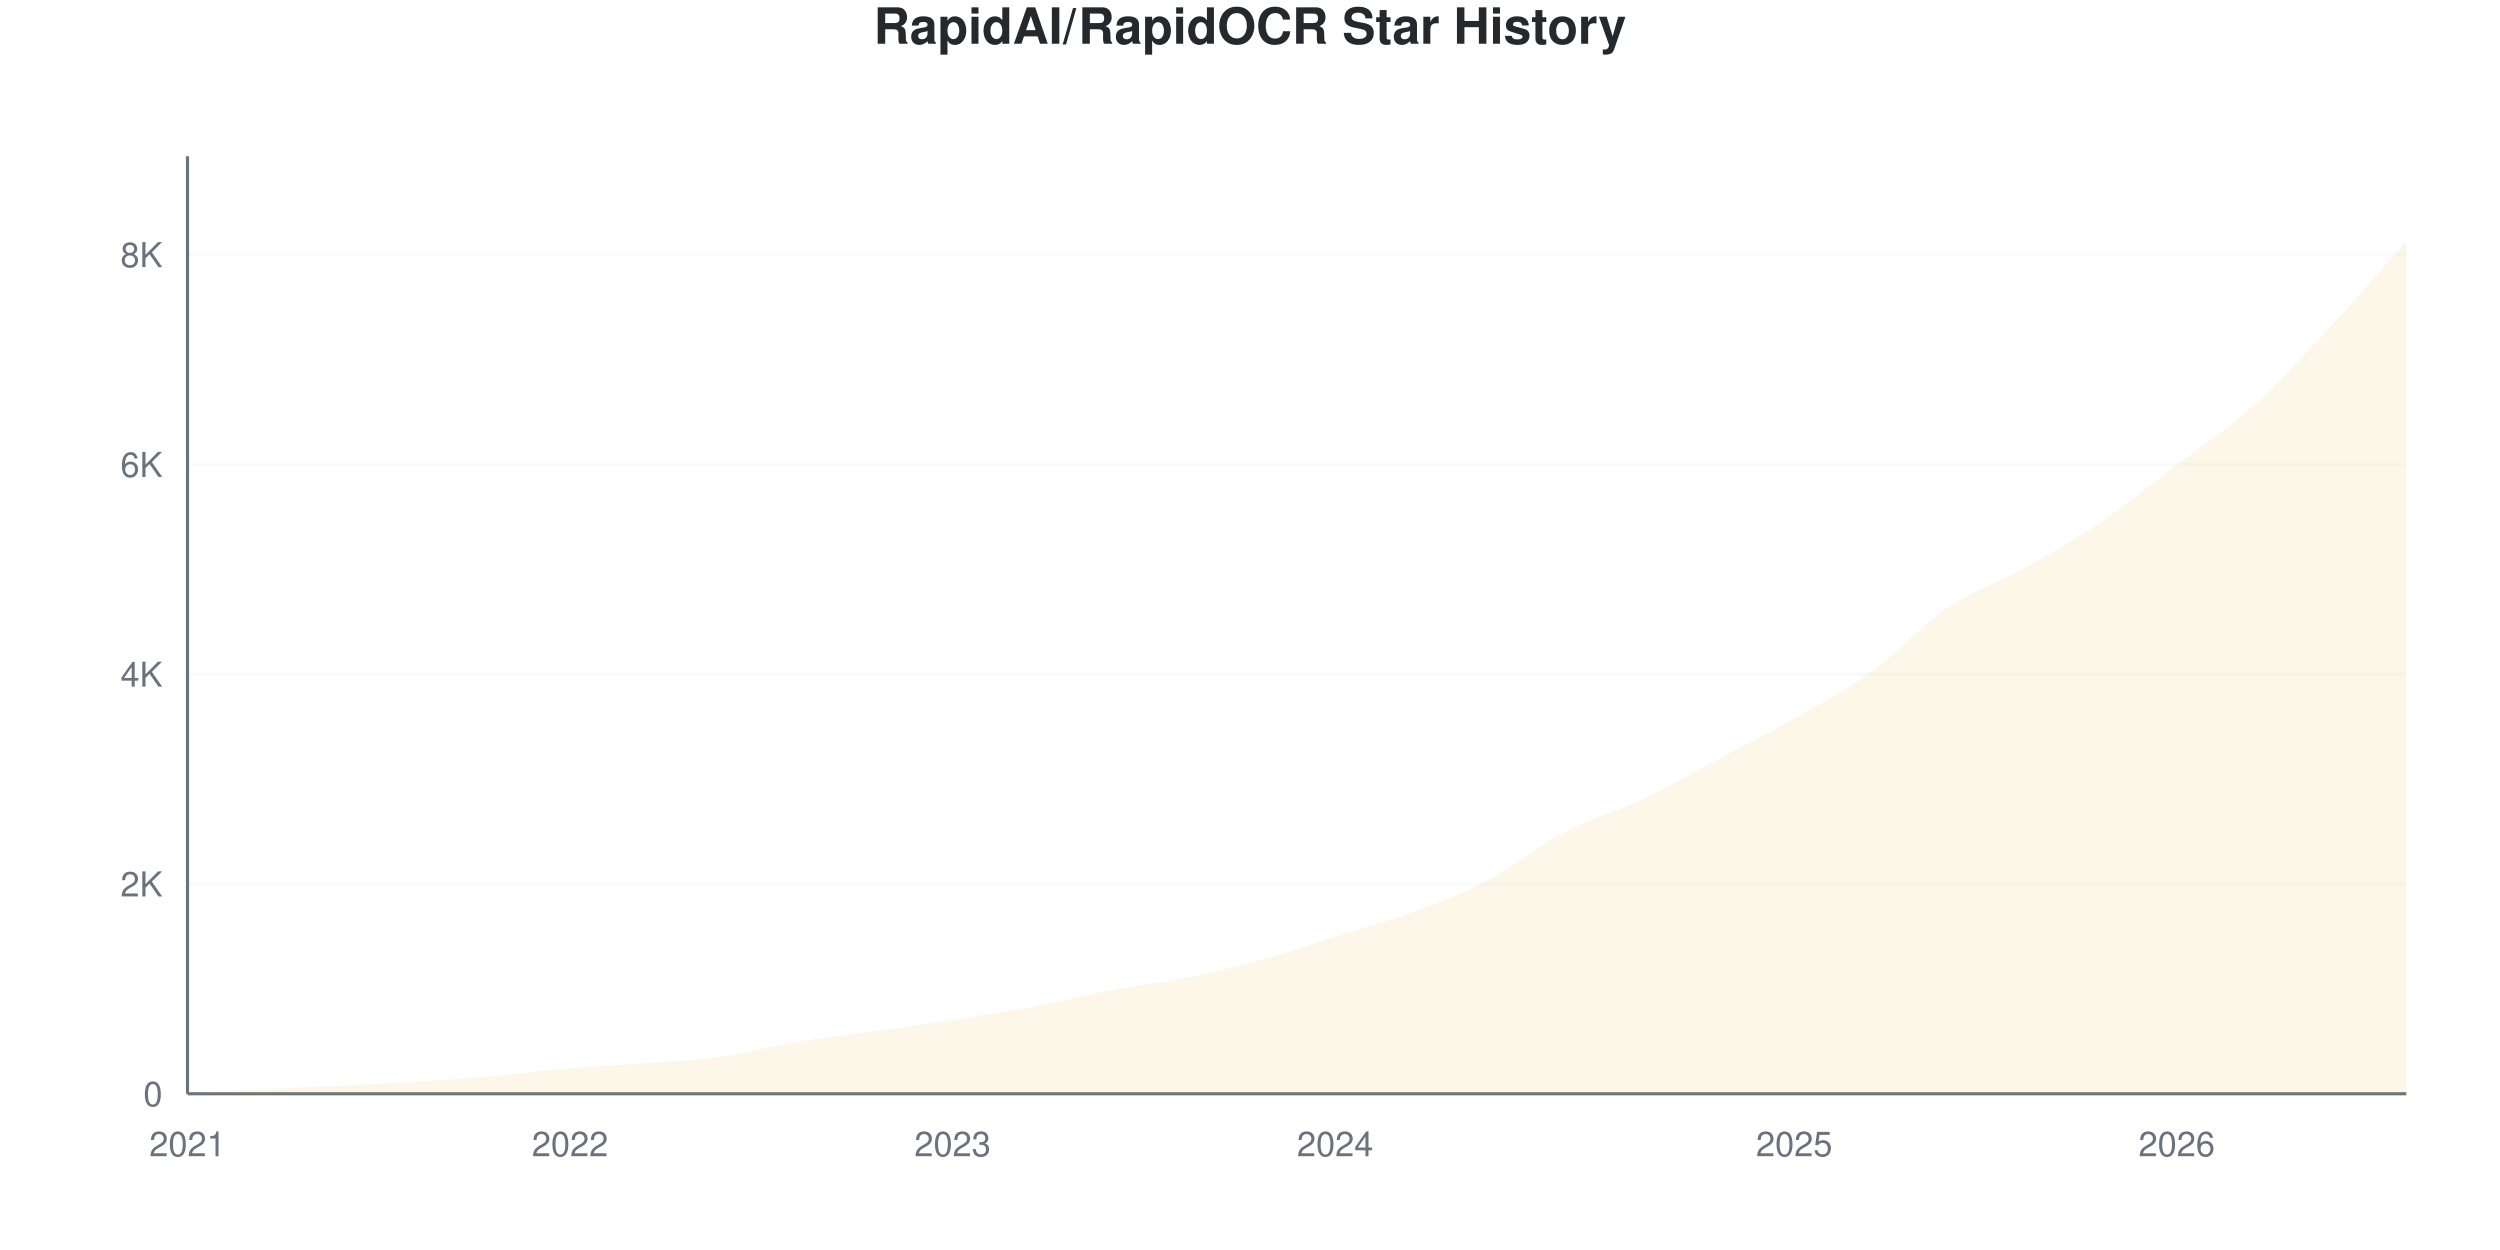
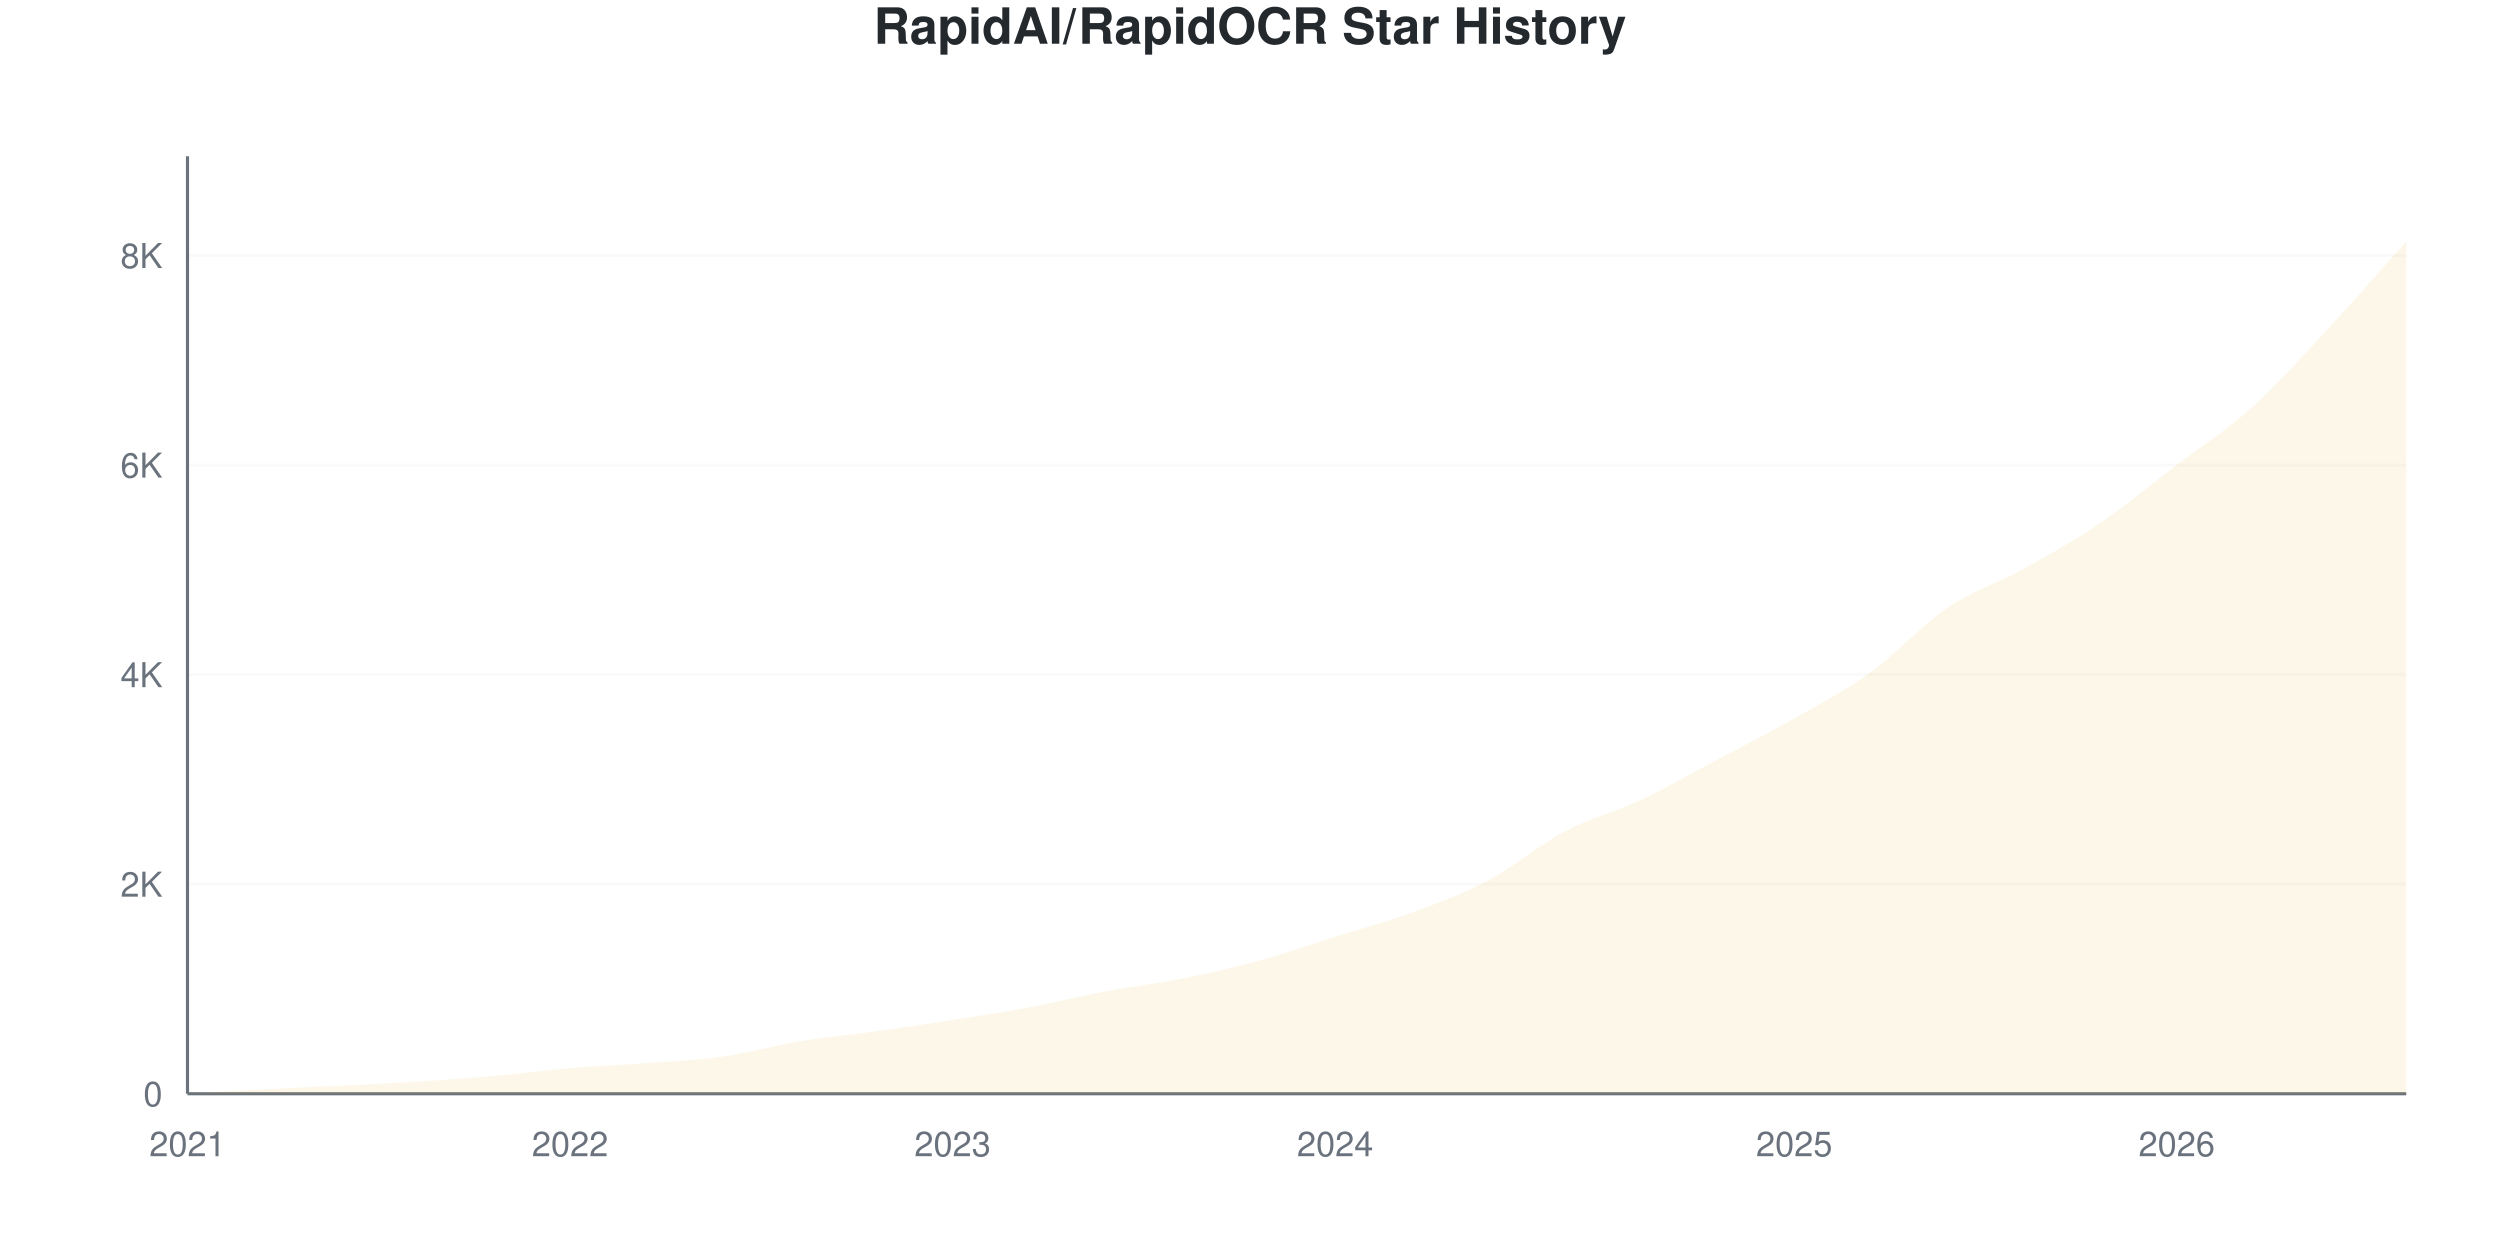
<svg xmlns="http://www.w3.org/2000/svg" viewBox="0 0 800 400" width="800" height="400">
  <style>
    @keyframes drawLine {
      to { stroke-dashoffset: 0; }
    }
    @keyframes fadeInPoint {
      from { opacity: 0; }
      to { opacity: 1; }
    }
    .data-line-0 {
      stroke-dasharray: 1178;
      stroke-dashoffset: 1178;
      animation: drawLine 2s ease-out forwards;
    }
    .data-point {
      opacity: 0;
      animation: fadeInPoint 0.5s ease-out forwards;
    }
    .chart-bg { fill: #fff; }
    .chart-text { fill: #24292e; }
    .chart-muted { fill: #6a737d; }
    .chart-grid { stroke: #eee; }
    .chart-axis { stroke: #6a737d; }
    @media (prefers-color-scheme: dark) {
      .chart-bg { fill: #0d1117; }
      .chart-text { fill: #e6edf3; }
      .chart-muted { fill: #8b949e; }
      .chart-grid { stroke: #21262d; }
      .chart-axis { stroke: #8b949e; }
    }
  </style>
  <rect width="800" height="400" class="chart-bg" />
  <text x="400" y="14" text-anchor="middle" class="chart-text" font-size="16" font-weight="bold" font-family="-apple-system, BlinkMacSystemFont, 'Segoe UI', Helvetica, Arial, sans-serif">RapidAI/RapidOCR Star History</text>
  <g class="grid">
    <line x1="60" y1="350" x2="770" y2="350" class="chart-grid" stroke-opacity="0.3" />
    <text x="52" y="354" text-anchor="end" class="chart-muted" font-size="11" font-family="-apple-system, BlinkMacSystemFont, 'Segoe UI', Helvetica, Arial, sans-serif">0</text>
-     <line x1="60" y1="282.871" x2="770" y2="282.871" class="chart-grid" stroke-opacity="0.3" />
-     <text x="52" y="286.871" text-anchor="end" class="chart-muted" font-size="11" font-family="-apple-system, BlinkMacSystemFont, 'Segoe UI', Helvetica, Arial, sans-serif">2K</text>
-     <line x1="60" y1="215.742" x2="770" y2="215.742" class="chart-grid" stroke-opacity="0.3" />
-     <text x="52" y="219.742" text-anchor="end" class="chart-muted" font-size="11" font-family="-apple-system, BlinkMacSystemFont, 'Segoe UI', Helvetica, Arial, sans-serif">4K</text>
-     <line x1="60" y1="148.613" x2="770" y2="148.613" class="chart-grid" stroke-opacity="0.3" />
-     <text x="52" y="152.613" text-anchor="end" class="chart-muted" font-size="11" font-family="-apple-system, BlinkMacSystemFont, 'Segoe UI', Helvetica, Arial, sans-serif">6K</text>
-     <line x1="60" y1="81.484" x2="770" y2="81.484" class="chart-grid" stroke-opacity="0.3" />
-     <text x="52" y="85.484" text-anchor="end" class="chart-muted" font-size="11" font-family="-apple-system, BlinkMacSystemFont, 'Segoe UI', Helvetica, Arial, sans-serif">8K</text>
+     <line x1="60" y1="282.946" x2="770" y2="282.946" class="chart-grid" stroke-opacity="0.3" />
+     <text x="52" y="286.946" text-anchor="end" class="chart-muted" font-size="11" font-family="-apple-system, BlinkMacSystemFont, 'Segoe UI', Helvetica, Arial, sans-serif">2K</text>
+     <line x1="60" y1="215.892" x2="770" y2="215.892" class="chart-grid" stroke-opacity="0.3" />
+     <text x="52" y="219.892" text-anchor="end" class="chart-muted" font-size="11" font-family="-apple-system, BlinkMacSystemFont, 'Segoe UI', Helvetica, Arial, sans-serif">4K</text>
+     <line x1="60" y1="148.838" x2="770" y2="148.838" class="chart-grid" stroke-opacity="0.3" />
+     <text x="52" y="152.838" text-anchor="end" class="chart-muted" font-size="11" font-family="-apple-system, BlinkMacSystemFont, 'Segoe UI', Helvetica, Arial, sans-serif">6K</text>
+     <line x1="60" y1="81.784" x2="770" y2="81.784" class="chart-grid" stroke-opacity="0.3" />
+     <text x="52" y="85.784" text-anchor="end" class="chart-muted" font-size="11" font-family="-apple-system, BlinkMacSystemFont, 'Segoe UI', Helvetica, Arial, sans-serif">8K</text>
  </g>
  <g class="milestones">
    
  </g>
  <g class="x-axis">
    <text x="60" y="370" text-anchor="middle" class="chart-muted" font-size="11" font-family="-apple-system, BlinkMacSystemFont, 'Segoe UI', Helvetica, Arial, sans-serif">2021</text>
    <text x="182.414" y="370" text-anchor="middle" class="chart-muted" font-size="11" font-family="-apple-system, BlinkMacSystemFont, 'Segoe UI', Helvetica, Arial, sans-serif">2022</text>
    <text x="304.828" y="370" text-anchor="middle" class="chart-muted" font-size="11" font-family="-apple-system, BlinkMacSystemFont, 'Segoe UI', Helvetica, Arial, sans-serif">2023</text>
    <text x="427.241" y="370" text-anchor="middle" class="chart-muted" font-size="11" font-family="-apple-system, BlinkMacSystemFont, 'Segoe UI', Helvetica, Arial, sans-serif">2024</text>
    <text x="574.138" y="370" text-anchor="middle" class="chart-muted" font-size="11" font-family="-apple-system, BlinkMacSystemFont, 'Segoe UI', Helvetica, Arial, sans-serif">2025</text>
    <text x="696.552" y="370" text-anchor="middle" class="chart-muted" font-size="11" font-family="-apple-system, BlinkMacSystemFont, 'Segoe UI', Helvetica, Arial, sans-serif">2026</text>
  </g>
  <line x1="60" y1="50" x2="60" y2="350" class="chart-axis" stroke-width="1" />
  <line x1="60" y1="350" x2="770" y2="350" class="chart-axis" stroke-width="1" />
-   <path d="M60,350 L60,349.966 C68.161,349.497 76.322,348.982 84.483,348.557 C92.644,348.132 100.805,347.818 108.966,347.416 C117.126,347.013 125.287,346.655 133.448,346.14 C141.609,345.625 149.77,345.049 157.931,344.328 C166.092,343.606 174.253,342.498 182.414,341.81 C190.575,341.122 198.736,340.82 206.897,340.199 C215.057,339.578 223.218,339.243 231.379,338.085 C239.54,336.927 247.701,334.599 255.862,333.251 C264.023,331.903 272.184,331.137 280.345,329.996 C288.506,328.854 296.667,327.68 304.828,326.404 C312.989,325.129 321.149,323.87 329.31,322.343 C337.471,320.816 345.632,318.774 353.793,317.241 C361.954,315.708 370.115,314.78 378.276,313.146 C386.437,311.513 394.598,309.672 402.759,307.44 C410.92,305.208 419.08,302.327 427.241,299.754 C435.402,297.181 443.563,295.01 451.724,292 C459.885,288.991 468.046,285.992 476.207,281.696 C484.368,277.4 492.529,270.514 500.69,266.223 C508.851,261.932 517.011,259.823 525.172,255.952 C533.333,252.081 541.494,247.326 549.655,242.996 C557.816,238.666 565.977,234.605 574.138,229.973 C582.299,225.341 590.46,221.112 598.621,215.205 C606.782,209.297 614.943,200.073 623.103,194.529 C631.264,188.985 639.425,186.49 647.586,181.942 C655.747,177.394 663.908,172.774 672.069,167.241 C680.23,161.708 688.391,154.968 696.552,148.747 C704.713,142.526 712.874,137.251 721.034,129.917 C729.195,122.583 737.356,113.515 745.517,104.744 C753.678,95.972 761.839,86.44 770,77.288 L770,350 L60,350 Z" fill="#dfb317" fill-opacity="0.1" />
-   <path d="M60,350 L60,349.966 C68.161,349.497 76.322,348.982 84.483,348.557 C92.644,348.132 100.805,347.818 108.966,347.416 C117.126,347.013 125.287,346.655 133.448,346.14 C141.609,345.625 149.77,345.049 157.931,344.328 C166.092,343.606 174.253,342.498 182.414,341.81 C190.575,341.122 198.736,340.82 206.897,340.199 C215.057,339.578 223.218,339.243 231.379,338.085 C239.54,336.927 247.701,334.599 255.862,333.251 C264.023,331.903 272.184,331.137 280.345,329.996 C288.506,328.854 296.667,327.68 304.828,326.404 C312.989,325.129 321.149,323.87 329.31,322.343 C337.471,320.816 345.632,318.774 353.793,317.241 C361.954,315.708 370.115,314.78 378.276,313.146 C386.437,311.513 394.598,309.672 402.759,307.44 C410.92,305.208 419.08,302.327 427.241,299.754 C435.402,297.181 443.563,295.01 451.724,292 C459.885,288.991 468.046,285.992 476.207,281.696 C484.368,277.4 492.529,270.514 500.69,266.223 C508.851,261.932 517.011,259.823 525.172,255.952 C533.333,252.081 541.494,247.326 549.655,242.996 C557.816,238.666 565.977,234.605 574.138,229.973 C582.299,225.341 590.46,221.112 598.621,215.205 C606.782,209.297 614.943,200.073 623.103,194.529 C631.264,188.985 639.425,186.49 647.586,181.942 C655.747,177.394 663.908,172.774 672.069,167.241 C680.23,161.708 688.391,154.968 696.552,148.747 C704.713,142.526 712.874,137.251 721.034,129.917 C729.195,122.583 737.356,113.515 745.517,104.744 C753.678,95.972 761.839,86.44 770,77.288" fill="none" stroke="#dfb317" stroke-width="2.5" class="data-line-0" />
+   <path d="M60,350 L60,349.966 C68.161,349.497 76.322,348.983 84.483,348.558 C92.644,348.134 100.805,347.821 108.966,347.418 C117.126,347.016 125.287,346.658 133.448,346.144 C141.609,345.63 149.77,345.055 157.931,344.334 C166.092,343.613 174.253,342.507 182.414,341.819 C190.575,341.132 198.736,340.83 206.897,340.21 C215.057,339.59 223.218,339.26 231.379,338.098 C239.54,336.936 247.701,334.583 255.862,333.236 C264.023,331.89 272.184,331.158 280.345,330.018 C288.506,328.878 296.667,327.671 304.828,326.397 C312.989,325.123 321.149,323.899 329.31,322.374 C337.471,320.848 345.632,318.781 353.793,317.244 C361.954,315.707 370.115,314.785 378.276,313.154 C386.437,311.522 394.598,309.684 402.759,307.454 C410.92,305.225 419.08,302.341 427.241,299.776 C435.402,297.212 443.563,295.066 451.724,292.065 C459.885,289.065 468.046,286.103 476.207,281.772 C484.368,277.442 492.529,270.384 500.69,266.082 C508.851,261.779 517.011,259.801 525.172,255.957 C533.333,252.112 541.494,247.351 549.655,243.015 C557.816,238.679 565.977,234.583 574.138,229.94 C582.299,225.296 590.46,221.055 598.621,215.154 C606.782,209.253 614.943,200.056 623.103,194.535 C631.264,189.014 639.425,186.556 647.586,182.03 C655.747,177.503 663.908,172.916 672.069,167.378 C680.23,161.841 688.391,155.029 696.552,148.804 C704.713,142.579 712.874,137.394 721.034,130.029 C729.195,122.664 737.356,113.405 745.517,104.616 C753.678,95.826 761.839,86.399 770,77.291 L770,350 L60,350 Z" fill="#dfb317" fill-opacity="0.1" />
+   <path d="M60,350 L60,349.966 C68.161,349.497 76.322,348.983 84.483,348.558 C92.644,348.134 100.805,347.821 108.966,347.418 C117.126,347.016 125.287,346.658 133.448,346.144 C141.609,345.63 149.77,345.055 157.931,344.334 C166.092,343.613 174.253,342.507 182.414,341.819 C190.575,341.132 198.736,340.83 206.897,340.21 C215.057,339.59 223.218,339.26 231.379,338.098 C239.54,336.936 247.701,334.583 255.862,333.236 C264.023,331.89 272.184,331.158 280.345,330.018 C288.506,328.878 296.667,327.671 304.828,326.397 C312.989,325.123 321.149,323.899 329.31,322.374 C337.471,320.848 345.632,318.781 353.793,317.244 C361.954,315.707 370.115,314.785 378.276,313.154 C386.437,311.522 394.598,309.684 402.759,307.454 C410.92,305.225 419.08,302.341 427.241,299.776 C435.402,297.212 443.563,295.066 451.724,292.065 C459.885,289.065 468.046,286.103 476.207,281.772 C484.368,277.442 492.529,270.384 500.69,266.082 C508.851,261.779 517.011,259.801 525.172,255.957 C533.333,252.112 541.494,247.351 549.655,243.015 C557.816,238.679 565.977,234.583 574.138,229.94 C582.299,225.296 590.46,221.055 598.621,215.154 C606.782,209.253 614.943,200.056 623.103,194.535 C631.264,189.014 639.425,186.556 647.586,182.03 C655.747,177.503 663.908,172.916 672.069,167.378 C680.23,161.841 688.391,155.029 696.552,148.804 C704.713,142.579 712.874,137.394 721.034,130.029 C729.195,122.664 737.356,113.405 745.517,104.616 C753.678,95.826 761.839,86.399 770,77.291" fill="none" stroke="#dfb317" stroke-width="2.5" class="data-line-0" />
  <g class="points">
    <circle cx="60" cy="349.966" r="4" fill="#dfb317" class="data-point" style="animation-delay: 1.50s" />
-     <circle cx="84.483" cy="348.557" r="4" fill="#dfb317" class="data-point" style="animation-delay: 1.55s" />
-     <circle cx="108.966" cy="347.416" r="4" fill="#dfb317" class="data-point" style="animation-delay: 1.60s" />
-     <circle cx="133.448" cy="346.14" r="4" fill="#dfb317" class="data-point" style="animation-delay: 1.65s" />
-     <circle cx="157.931" cy="344.328" r="4" fill="#dfb317" class="data-point" style="animation-delay: 1.70s" />
-     <circle cx="182.414" cy="341.81" r="4" fill="#dfb317" class="data-point" style="animation-delay: 1.75s" />
-     <circle cx="206.897" cy="340.199" r="4" fill="#dfb317" class="data-point" style="animation-delay: 1.80s" />
-     <circle cx="231.379" cy="338.085" r="4" fill="#dfb317" class="data-point" style="animation-delay: 1.85s" />
-     <circle cx="255.862" cy="333.251" r="4" fill="#dfb317" class="data-point" style="animation-delay: 1.90s" />
-     <circle cx="280.345" cy="329.996" r="4" fill="#dfb317" class="data-point" style="animation-delay: 1.95s" />
-     <circle cx="304.828" cy="326.404" r="4" fill="#dfb317" class="data-point" style="animation-delay: 2.00s" />
-     <circle cx="329.31" cy="322.343" r="4" fill="#dfb317" class="data-point" style="animation-delay: 2.05s" />
-     <circle cx="353.793" cy="317.241" r="4" fill="#dfb317" class="data-point" style="animation-delay: 2.10s" />
-     <circle cx="378.276" cy="313.146" r="4" fill="#dfb317" class="data-point" style="animation-delay: 2.15s" />
-     <circle cx="402.759" cy="307.44" r="4" fill="#dfb317" class="data-point" style="animation-delay: 2.20s" />
-     <circle cx="427.241" cy="299.754" r="4" fill="#dfb317" class="data-point" style="animation-delay: 2.25s" />
-     <circle cx="451.724" cy="292" r="4" fill="#dfb317" class="data-point" style="animation-delay: 2.30s" />
-     <circle cx="476.207" cy="281.696" r="4" fill="#dfb317" class="data-point" style="animation-delay: 2.35s" />
-     <circle cx="500.69" cy="266.223" r="4" fill="#dfb317" class="data-point" style="animation-delay: 2.40s" />
-     <circle cx="525.172" cy="255.952" r="4" fill="#dfb317" class="data-point" style="animation-delay: 2.45s" />
-     <circle cx="549.655" cy="242.996" r="4" fill="#dfb317" class="data-point" style="animation-delay: 2.50s" />
-     <circle cx="574.138" cy="229.973" r="4" fill="#dfb317" class="data-point" style="animation-delay: 2.55s" />
-     <circle cx="598.621" cy="215.205" r="4" fill="#dfb317" class="data-point" style="animation-delay: 2.60s" />
-     <circle cx="623.103" cy="194.529" r="4" fill="#dfb317" class="data-point" style="animation-delay: 2.65s" />
-     <circle cx="647.586" cy="181.942" r="4" fill="#dfb317" class="data-point" style="animation-delay: 2.70s" />
-     <circle cx="672.069" cy="167.241" r="4" fill="#dfb317" class="data-point" style="animation-delay: 2.75s" />
-     <circle cx="696.552" cy="148.747" r="4" fill="#dfb317" class="data-point" style="animation-delay: 2.80s" />
-     <circle cx="721.034" cy="129.917" r="4" fill="#dfb317" class="data-point" style="animation-delay: 2.85s" />
-     <circle cx="745.517" cy="104.744" r="4" fill="#dfb317" class="data-point" style="animation-delay: 2.90s" />
-     <circle cx="770" cy="77.288" r="4" fill="#dfb317" class="data-point" style="animation-delay: 2.95s" />
+     <circle cx="84.483" cy="348.558" r="4" fill="#dfb317" class="data-point" style="animation-delay: 1.55s" />
+     <circle cx="108.966" cy="347.418" r="4" fill="#dfb317" class="data-point" style="animation-delay: 1.60s" />
+     <circle cx="133.448" cy="346.144" r="4" fill="#dfb317" class="data-point" style="animation-delay: 1.65s" />
+     <circle cx="157.931" cy="344.334" r="4" fill="#dfb317" class="data-point" style="animation-delay: 1.70s" />
+     <circle cx="182.414" cy="341.819" r="4" fill="#dfb317" class="data-point" style="animation-delay: 1.75s" />
+     <circle cx="206.897" cy="340.21" r="4" fill="#dfb317" class="data-point" style="animation-delay: 1.80s" />
+     <circle cx="231.379" cy="338.098" r="4" fill="#dfb317" class="data-point" style="animation-delay: 1.85s" />
+     <circle cx="255.862" cy="333.236" r="4" fill="#dfb317" class="data-point" style="animation-delay: 1.90s" />
+     <circle cx="280.345" cy="330.018" r="4" fill="#dfb317" class="data-point" style="animation-delay: 1.95s" />
+     <circle cx="304.828" cy="326.397" r="4" fill="#dfb317" class="data-point" style="animation-delay: 2.00s" />
+     <circle cx="329.31" cy="322.374" r="4" fill="#dfb317" class="data-point" style="animation-delay: 2.05s" />
+     <circle cx="353.793" cy="317.244" r="4" fill="#dfb317" class="data-point" style="animation-delay: 2.10s" />
+     <circle cx="378.276" cy="313.154" r="4" fill="#dfb317" class="data-point" style="animation-delay: 2.15s" />
+     <circle cx="402.759" cy="307.454" r="4" fill="#dfb317" class="data-point" style="animation-delay: 2.20s" />
+     <circle cx="427.241" cy="299.776" r="4" fill="#dfb317" class="data-point" style="animation-delay: 2.25s" />
+     <circle cx="451.724" cy="292.065" r="4" fill="#dfb317" class="data-point" style="animation-delay: 2.30s" />
+     <circle cx="476.207" cy="281.772" r="4" fill="#dfb317" class="data-point" style="animation-delay: 2.35s" />
+     <circle cx="500.69" cy="266.082" r="4" fill="#dfb317" class="data-point" style="animation-delay: 2.40s" />
+     <circle cx="525.172" cy="255.957" r="4" fill="#dfb317" class="data-point" style="animation-delay: 2.45s" />
+     <circle cx="549.655" cy="243.015" r="4" fill="#dfb317" class="data-point" style="animation-delay: 2.50s" />
+     <circle cx="574.138" cy="229.94" r="4" fill="#dfb317" class="data-point" style="animation-delay: 2.55s" />
+     <circle cx="598.621" cy="215.154" r="4" fill="#dfb317" class="data-point" style="animation-delay: 2.60s" />
+     <circle cx="623.103" cy="194.535" r="4" fill="#dfb317" class="data-point" style="animation-delay: 2.65s" />
+     <circle cx="647.586" cy="182.03" r="4" fill="#dfb317" class="data-point" style="animation-delay: 2.70s" />
+     <circle cx="672.069" cy="167.378" r="4" fill="#dfb317" class="data-point" style="animation-delay: 2.75s" />
+     <circle cx="696.552" cy="148.804" r="4" fill="#dfb317" class="data-point" style="animation-delay: 2.80s" />
+     <circle cx="721.034" cy="130.029" r="4" fill="#dfb317" class="data-point" style="animation-delay: 2.85s" />
+     <circle cx="745.517" cy="104.616" r="4" fill="#dfb317" class="data-point" style="animation-delay: 2.90s" />
+     <circle cx="770" cy="77.291" r="4" fill="#dfb317" class="data-point" style="animation-delay: 2.95s" />
  </g>
</svg>
